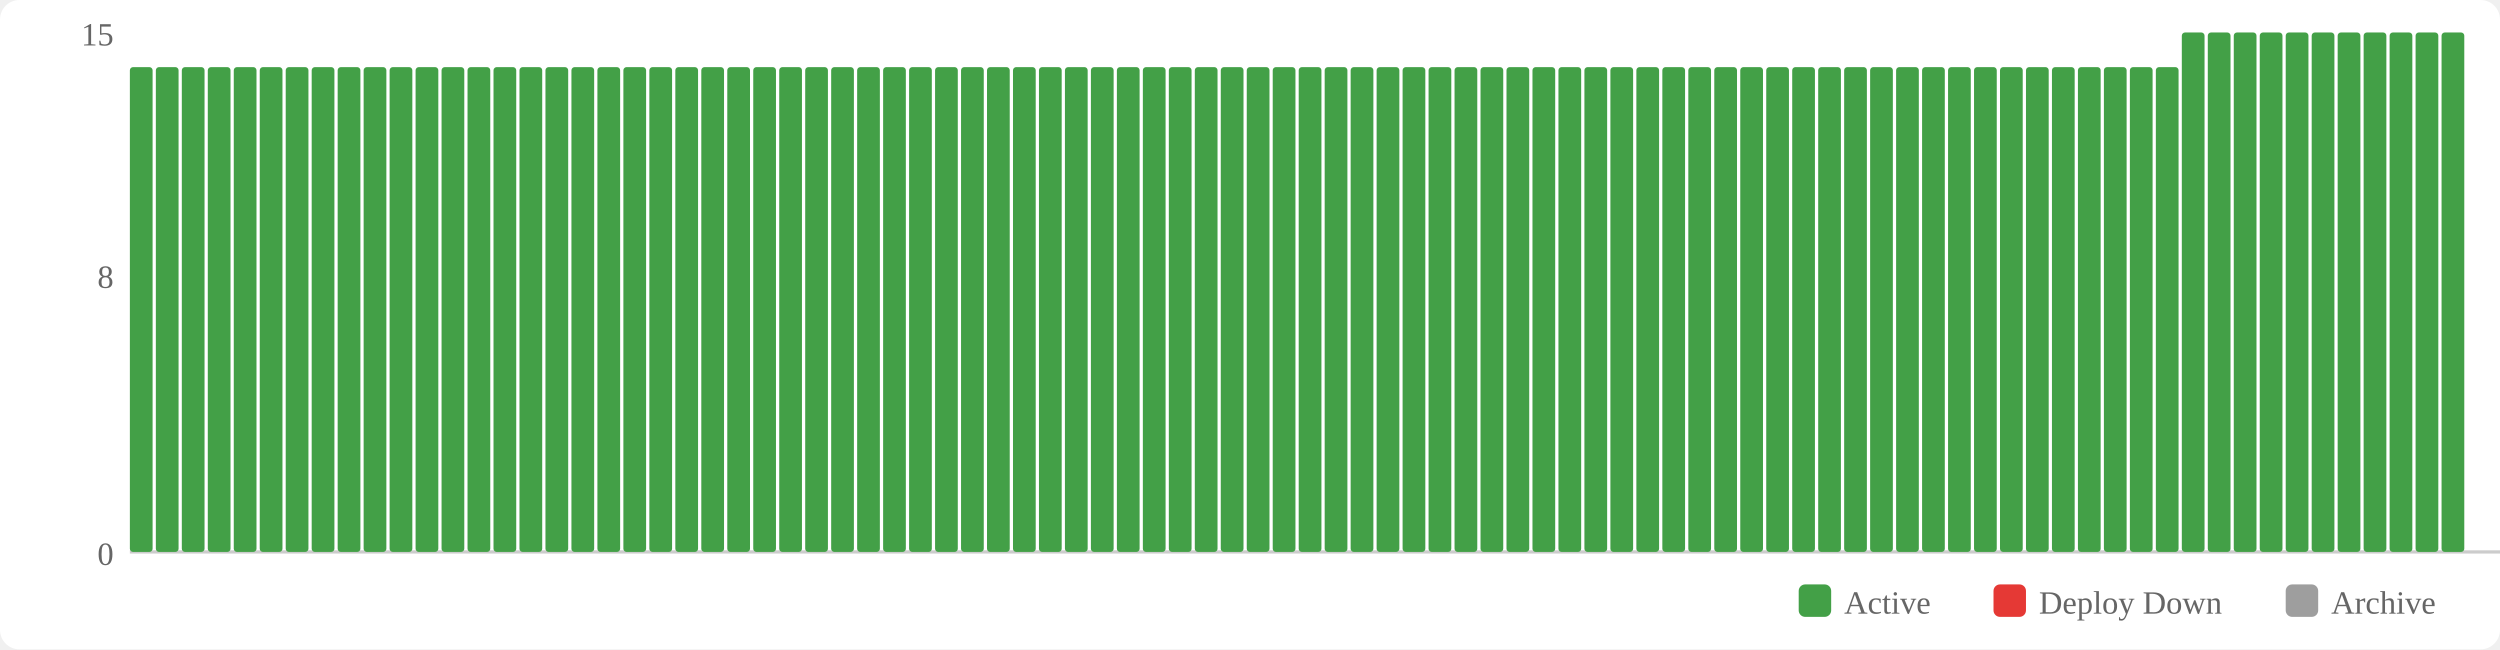
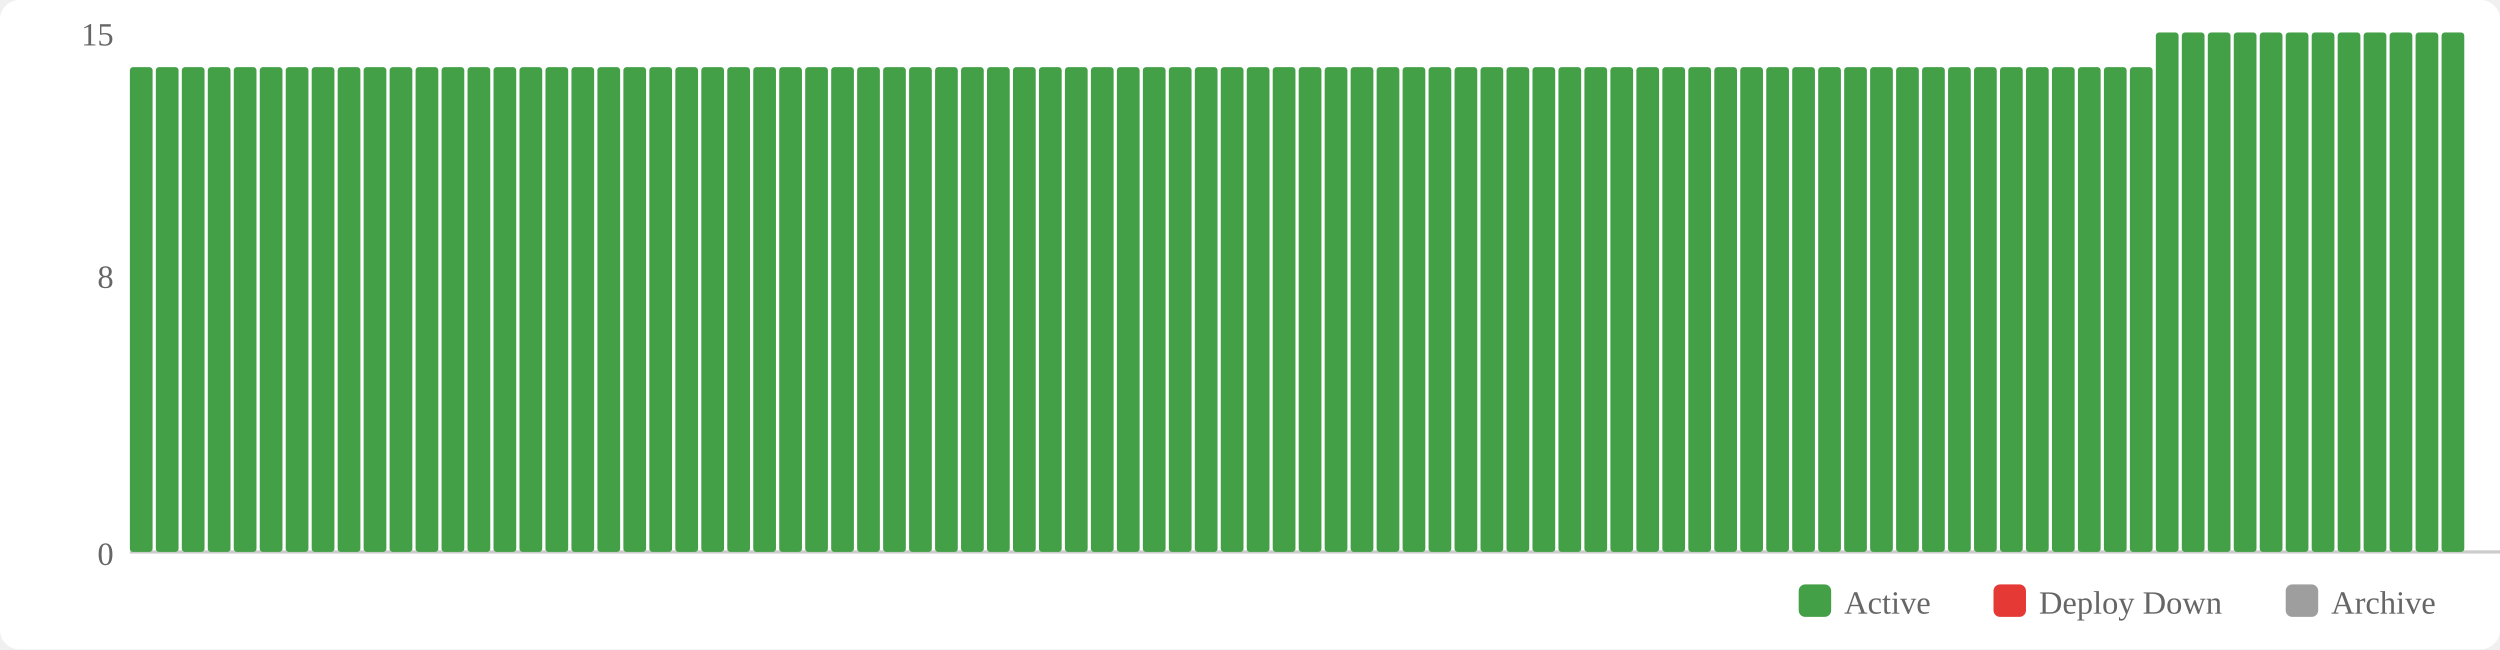
<svg xmlns="http://www.w3.org/2000/svg" width="770" height="200" viewBox="0 0 770 200">
  <rect width="770" height="200" fill="#fff" rx="6" />
  <rect x="554" y="180" width="10" height="10" fill="#43a047" rx="2" />
  <text x="568" y="189" font-size="10" fill="#666">Active</text>
  <rect x="614" y="180" width="10" height="10" fill="#e53935" rx="2" />
  <text x="628" y="189" font-size="10" fill="#666">Deploy Down</text>
  <rect x="704" y="180" width="10" height="10" fill="#9e9e9e" rx="2" />
  <text x="718" y="189" font-size="10" fill="#666">Archive</text>
  <text x="35" y="174" text-anchor="end" font-size="10" fill="#666">0</text>
  <text x="35" y="88.667" text-anchor="end" font-size="10" fill="#666">8</text>
  <text x="35" y="14" text-anchor="end" font-size="10" fill="#666">15</text>
  <line x1="40" y1="170" x2="770" y2="170" stroke="#ccc" stroke-width="1" />
  <rect x="40" y="20.667" width="7" height="149.333" fill="#43a047" rx="1" />
  <rect x="48" y="20.667" width="7" height="149.333" fill="#43a047" rx="1" />
  <rect x="56" y="20.667" width="7" height="149.333" fill="#43a047" rx="1" />
  <rect x="64" y="20.667" width="7" height="149.333" fill="#43a047" rx="1" />
  <rect x="72" y="20.667" width="7" height="149.333" fill="#43a047" rx="1" />
  <rect x="80" y="20.667" width="7" height="149.333" fill="#43a047" rx="1" />
  <rect x="88" y="20.667" width="7" height="149.333" fill="#43a047" rx="1" />
  <rect x="96" y="20.667" width="7" height="149.333" fill="#43a047" rx="1" />
  <rect x="104" y="20.667" width="7" height="149.333" fill="#43a047" rx="1" />
  <rect x="112" y="20.667" width="7" height="149.333" fill="#43a047" rx="1" />
  <rect x="120" y="20.667" width="7" height="149.333" fill="#43a047" rx="1" />
  <rect x="128" y="20.667" width="7" height="149.333" fill="#43a047" rx="1" />
  <rect x="136" y="20.667" width="7" height="149.333" fill="#43a047" rx="1" />
  <rect x="144" y="20.667" width="7" height="149.333" fill="#43a047" rx="1" />
  <rect x="152" y="20.667" width="7" height="149.333" fill="#43a047" rx="1" />
  <rect x="160" y="20.667" width="7" height="149.333" fill="#43a047" rx="1" />
  <rect x="168" y="20.667" width="7" height="149.333" fill="#43a047" rx="1" />
  <rect x="176" y="20.667" width="7" height="149.333" fill="#43a047" rx="1" />
  <rect x="184" y="20.667" width="7" height="149.333" fill="#43a047" rx="1" />
  <rect x="192" y="20.667" width="7" height="149.333" fill="#43a047" rx="1" />
  <rect x="200" y="20.667" width="7" height="149.333" fill="#43a047" rx="1" />
  <rect x="208" y="20.667" width="7" height="149.333" fill="#43a047" rx="1" />
  <rect x="216" y="20.667" width="7" height="149.333" fill="#43a047" rx="1" />
  <rect x="224" y="20.667" width="7" height="149.333" fill="#43a047" rx="1" />
  <rect x="232" y="20.667" width="7" height="149.333" fill="#43a047" rx="1" />
  <rect x="240" y="20.667" width="7" height="149.333" fill="#43a047" rx="1" />
  <rect x="248" y="20.667" width="7" height="149.333" fill="#43a047" rx="1" />
  <rect x="256" y="20.667" width="7" height="149.333" fill="#43a047" rx="1" />
  <rect x="264" y="20.667" width="7" height="149.333" fill="#43a047" rx="1" />
  <rect x="272" y="20.667" width="7" height="149.333" fill="#43a047" rx="1" />
  <rect x="280" y="20.667" width="7" height="149.333" fill="#43a047" rx="1" />
  <rect x="288" y="20.667" width="7" height="149.333" fill="#43a047" rx="1" />
  <rect x="296" y="20.667" width="7" height="149.333" fill="#43a047" rx="1" />
  <rect x="304" y="20.667" width="7" height="149.333" fill="#43a047" rx="1" />
  <rect x="312" y="20.667" width="7" height="149.333" fill="#43a047" rx="1" />
  <rect x="320" y="20.667" width="7" height="149.333" fill="#43a047" rx="1" />
  <rect x="328" y="20.667" width="7" height="149.333" fill="#43a047" rx="1" />
  <rect x="336" y="20.667" width="7" height="149.333" fill="#43a047" rx="1" />
  <rect x="344" y="20.667" width="7" height="149.333" fill="#43a047" rx="1" />
  <rect x="352" y="20.667" width="7" height="149.333" fill="#43a047" rx="1" />
  <rect x="360" y="20.667" width="7" height="149.333" fill="#43a047" rx="1" />
  <rect x="368" y="20.667" width="7" height="149.333" fill="#43a047" rx="1" />
  <rect x="376" y="20.667" width="7" height="149.333" fill="#43a047" rx="1" />
  <rect x="384" y="20.667" width="7" height="149.333" fill="#43a047" rx="1" />
  <rect x="392" y="20.667" width="7" height="149.333" fill="#43a047" rx="1" />
  <rect x="400" y="20.667" width="7" height="149.333" fill="#43a047" rx="1" />
  <rect x="408" y="20.667" width="7" height="149.333" fill="#43a047" rx="1" />
  <rect x="416" y="20.667" width="7" height="149.333" fill="#43a047" rx="1" />
  <rect x="424" y="20.667" width="7" height="149.333" fill="#43a047" rx="1" />
  <rect x="432" y="20.667" width="7" height="149.333" fill="#43a047" rx="1" />
  <rect x="440" y="20.667" width="7" height="149.333" fill="#43a047" rx="1" />
  <rect x="448" y="20.667" width="7" height="149.333" fill="#43a047" rx="1" />
  <rect x="456" y="20.667" width="7" height="149.333" fill="#43a047" rx="1" />
  <rect x="464" y="20.667" width="7" height="149.333" fill="#43a047" rx="1" />
  <rect x="472" y="20.667" width="7" height="149.333" fill="#43a047" rx="1" />
  <rect x="480" y="20.667" width="7" height="149.333" fill="#43a047" rx="1" />
  <rect x="488" y="20.667" width="7" height="149.333" fill="#43a047" rx="1" />
  <rect x="496" y="20.667" width="7" height="149.333" fill="#43a047" rx="1" />
  <rect x="504" y="20.667" width="7" height="149.333" fill="#43a047" rx="1" />
  <rect x="512" y="20.667" width="7" height="149.333" fill="#43a047" rx="1" />
  <rect x="520" y="20.667" width="7" height="149.333" fill="#43a047" rx="1" />
  <rect x="528" y="20.667" width="7" height="149.333" fill="#43a047" rx="1" />
  <rect x="536" y="20.667" width="7" height="149.333" fill="#43a047" rx="1" />
  <rect x="544" y="20.667" width="7" height="149.333" fill="#43a047" rx="1" />
  <rect x="552" y="20.667" width="7" height="149.333" fill="#43a047" rx="1" />
  <rect x="560" y="20.667" width="7" height="149.333" fill="#43a047" rx="1" />
  <rect x="568" y="20.667" width="7" height="149.333" fill="#43a047" rx="1" />
  <rect x="576" y="20.667" width="7" height="149.333" fill="#43a047" rx="1" />
  <rect x="584" y="20.667" width="7" height="149.333" fill="#43a047" rx="1" />
  <rect x="592" y="20.667" width="7" height="149.333" fill="#43a047" rx="1" />
  <rect x="600" y="20.667" width="7" height="149.333" fill="#43a047" rx="1" />
  <rect x="608" y="20.667" width="7" height="149.333" fill="#43a047" rx="1" />
  <rect x="616" y="20.667" width="7" height="149.333" fill="#43a047" rx="1" />
  <rect x="624" y="20.667" width="7" height="149.333" fill="#43a047" rx="1" />
  <rect x="632" y="20.667" width="7" height="149.333" fill="#43a047" rx="1" />
  <rect x="640" y="20.667" width="7" height="149.333" fill="#43a047" rx="1" />
  <rect x="648" y="20.667" width="7" height="149.333" fill="#43a047" rx="1" />
  <rect x="656" y="20.667" width="7" height="149.333" fill="#43a047" rx="1" />
-   <rect x="664" y="20.667" width="7" height="149.333" fill="#43a047" rx="1" />
+   <rect x="664" y="10" width="7" height="160" fill="#43a047" rx="1" />
  <rect x="672" y="10" width="7" height="160" fill="#43a047" rx="1" />
  <rect x="680" y="10" width="7" height="160" fill="#43a047" rx="1" />
  <rect x="688" y="10" width="7" height="160" fill="#43a047" rx="1" />
  <rect x="696" y="10" width="7" height="160" fill="#43a047" rx="1" />
  <rect x="704" y="10" width="7" height="160" fill="#43a047" rx="1" />
  <rect x="712" y="10" width="7" height="160" fill="#43a047" rx="1" />
  <rect x="720" y="10" width="7" height="160" fill="#43a047" rx="1" />
  <rect x="728" y="10" width="7" height="160" fill="#43a047" rx="1" />
  <rect x="736" y="10" width="7" height="160" fill="#43a047" rx="1" />
  <rect x="744" y="10" width="7" height="160" fill="#43a047" rx="1" />
  <rect x="752" y="10" width="7" height="160" fill="#43a047" rx="1" />
</svg>
